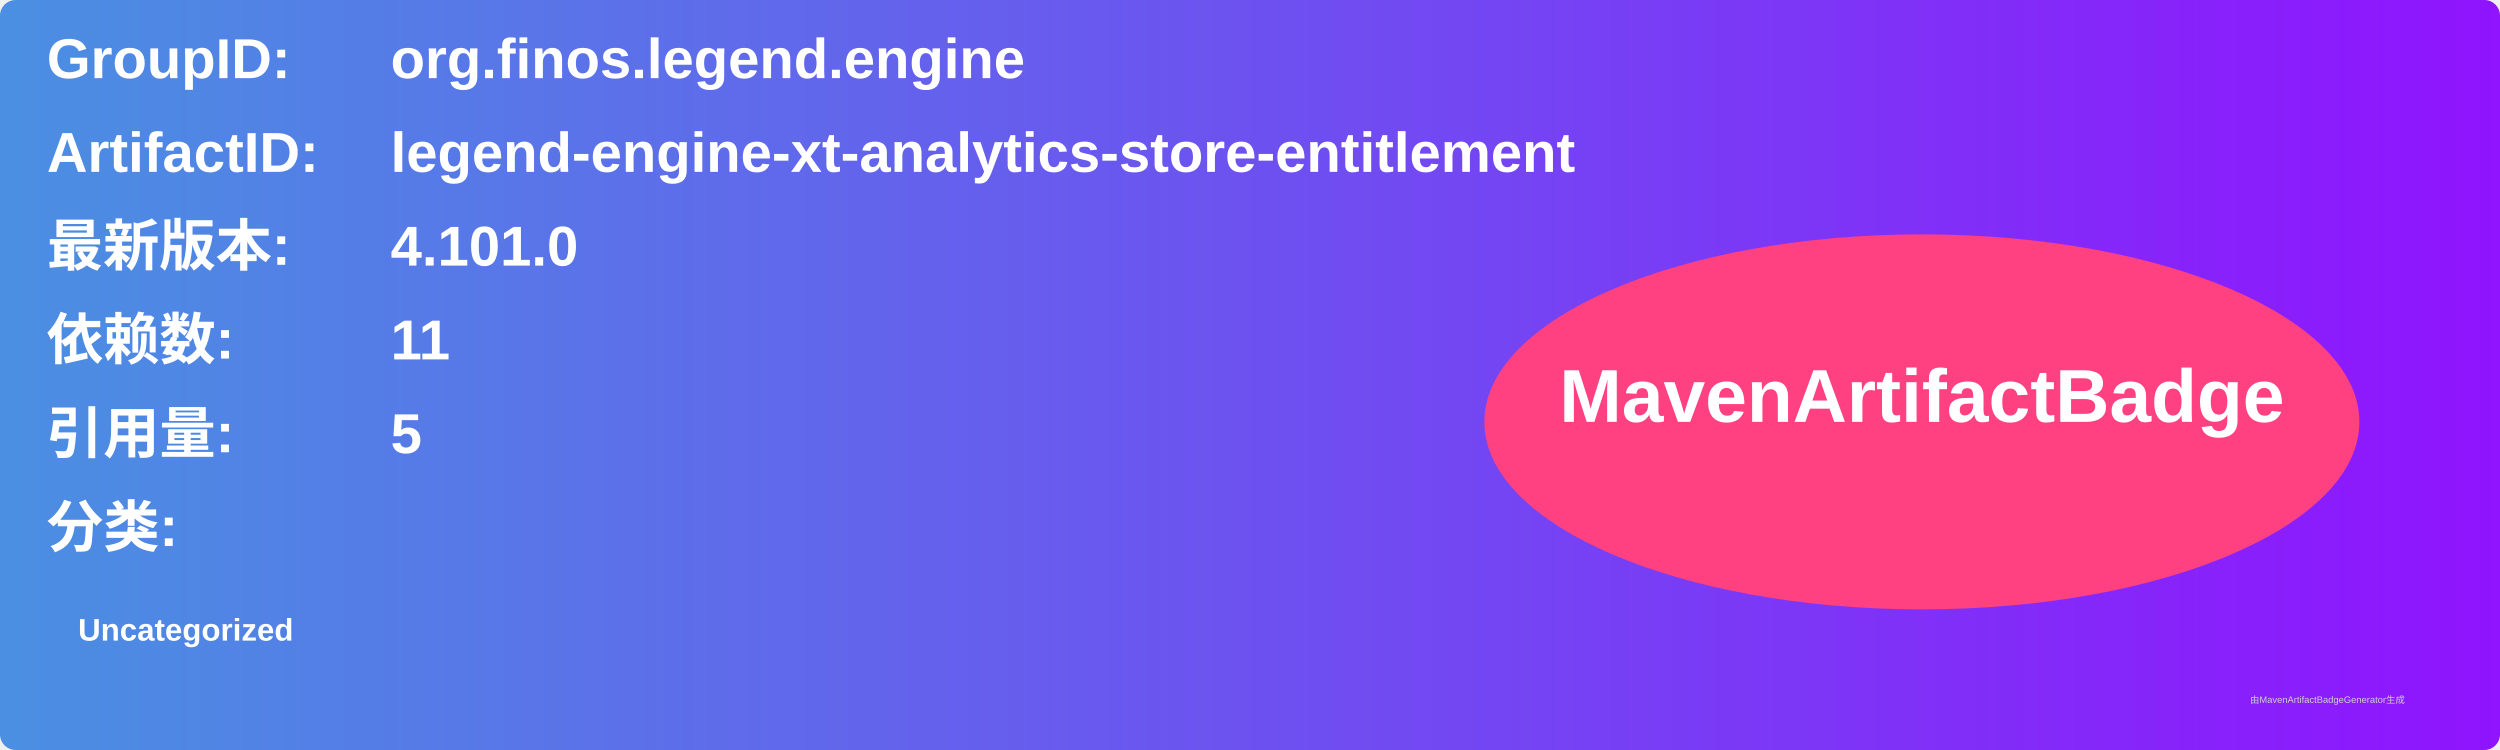
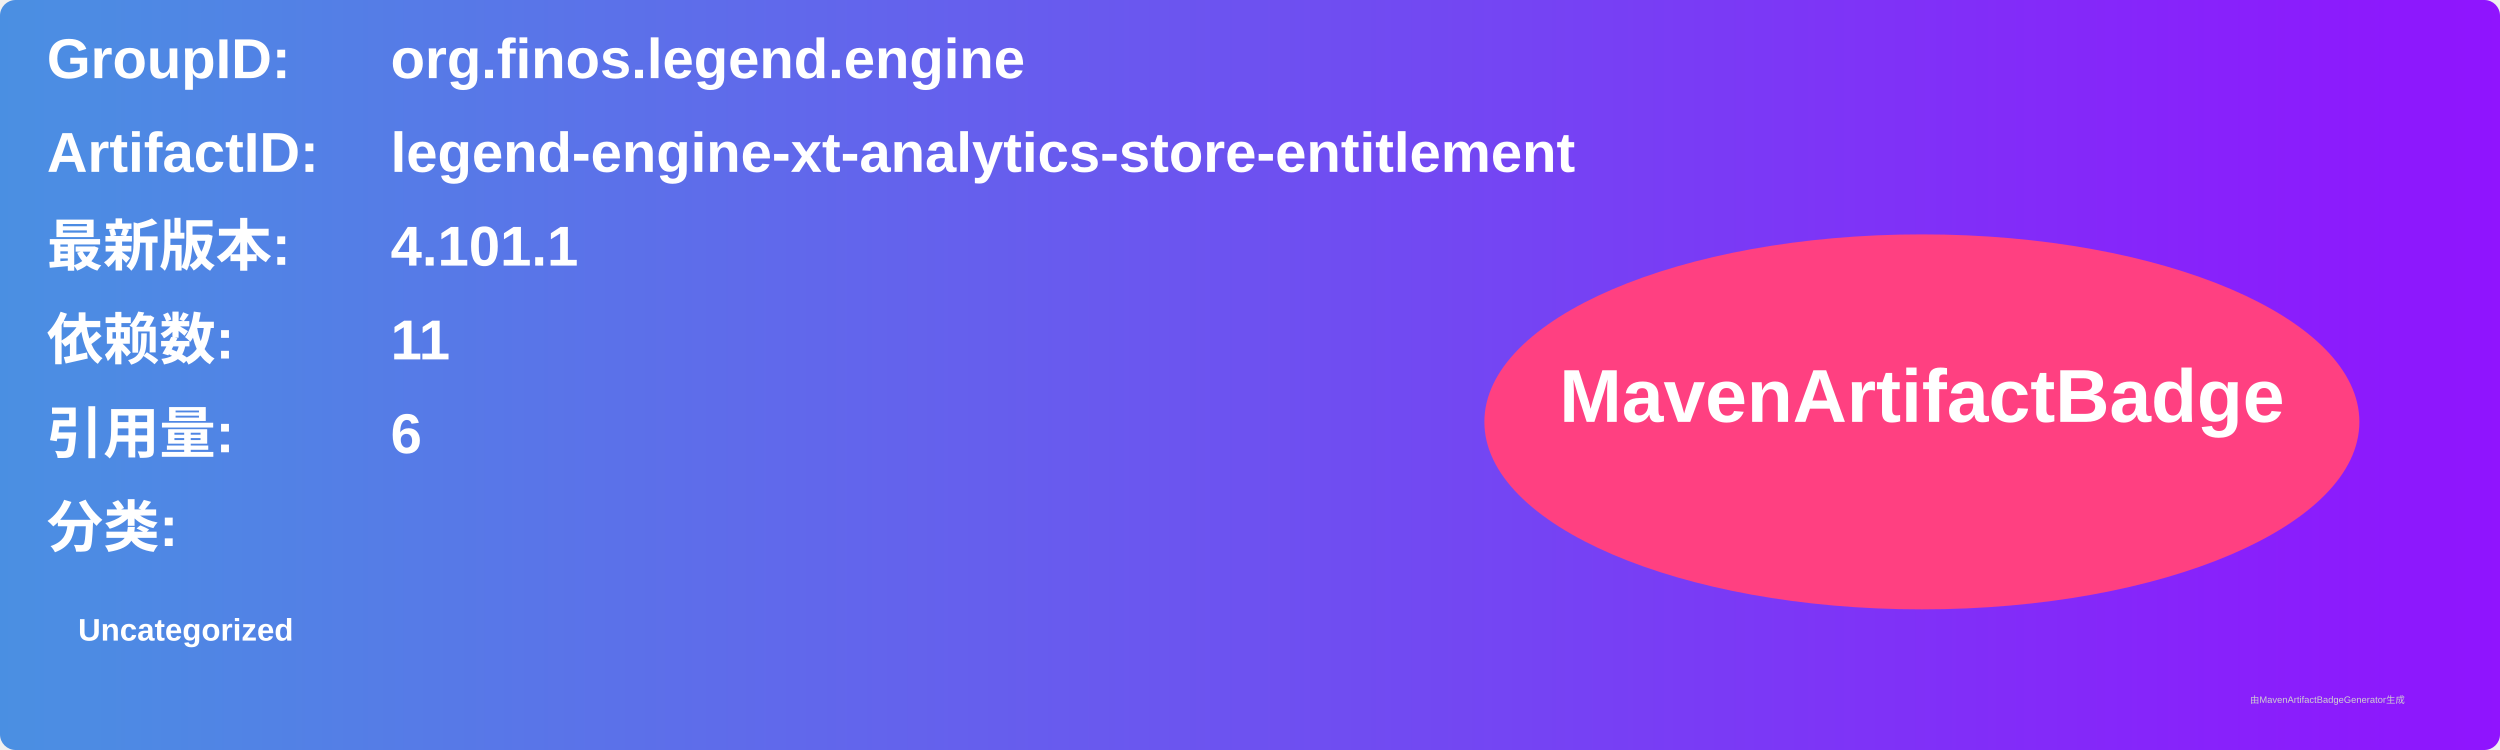
<svg xmlns="http://www.w3.org/2000/svg" width="800" height="240" viewBox="0 0 800 240">
  <linearGradient id="grad" x1="0%" y1="0%" x2="100%" y2="0%">
    <stop offset="0%" stop-color="#4a90e2" />
    <stop offset="100%" stop-color="#9013fe" />
  </linearGradient>
  <rect width="100%" height="100%" rx="5" ry="5" fill="url(#grad)" />
  <g transform="translate(15, 15)">
    <text x="0" y="10" font-family="Arial" font-size="18" fill="white" font-weight="bold" width="260">GroupID:</text>
    <text x="110" y="10" font-family="Arial" font-size="18" fill="white" font-weight="bold" width="460">org.finos.legend.engine</text>
    <text x="0" y="40" font-family="Arial" font-size="18" fill="white" font-weight="bold" width="260">ArtifactID:</text>
    <text x="110" y="40" font-family="Arial" font-size="18" fill="white" font-weight="bold" width="460">legend-engine-xt-analytics-store-entitlement</text>
    <text x="0" y="70" font-family="Arial" font-size="18" fill="white" font-weight="bold">最新版本:</text>
    <text x="110" y="70" font-family="Arial" font-size="18" fill="white" font-weight="bold">
-       <tspan font-weight="bold">4.101.0</tspan>
+       <tspan font-weight="bold">4.101.1</tspan>
    </text>
    <text x="0" y="100" font-family="Arial" font-size="18" fill="white" font-weight="bold">依赖数: </text>
    <text x="110" y="100" font-family="Arial" font-size="18" fill="white">
      <tspan font-weight="bold">11</tspan>
    </text>
    <text x="0" y="130" font-family="Arial" font-size="18" fill="white" font-weight="bold">引用量: </text>
    <text x="110" y="130" font-family="Arial" font-size="18" fill="white">
-       <tspan font-weight="bold">5</tspan>
+       <tspan font-weight="bold">6</tspan>
    </text>
    <text x="0" y="160" font-family="Arial" font-size="18" fill="white" font-weight="bold">分类:</text>
    <text x="10" y="190" font-family="Arial" font-size="10" fill="white">
      <tspan font-weight="bold">Uncategorized</tspan>
    </text>
    <ellipse cx="600" cy="120" rx="140" ry="60" fill="#ff4081" />
    <text x="600" y="120" text-anchor="middle" font-family="Arial" font-size="24" fill="white" font-weight="bold">MavenArtifactBadge</text>
  </g>
  <text x="720" y="225" font-family="Arial" font-size="3" fill="#d0d0d0">由MavenArtifactBadgeGenerator生成</text>
</svg>
